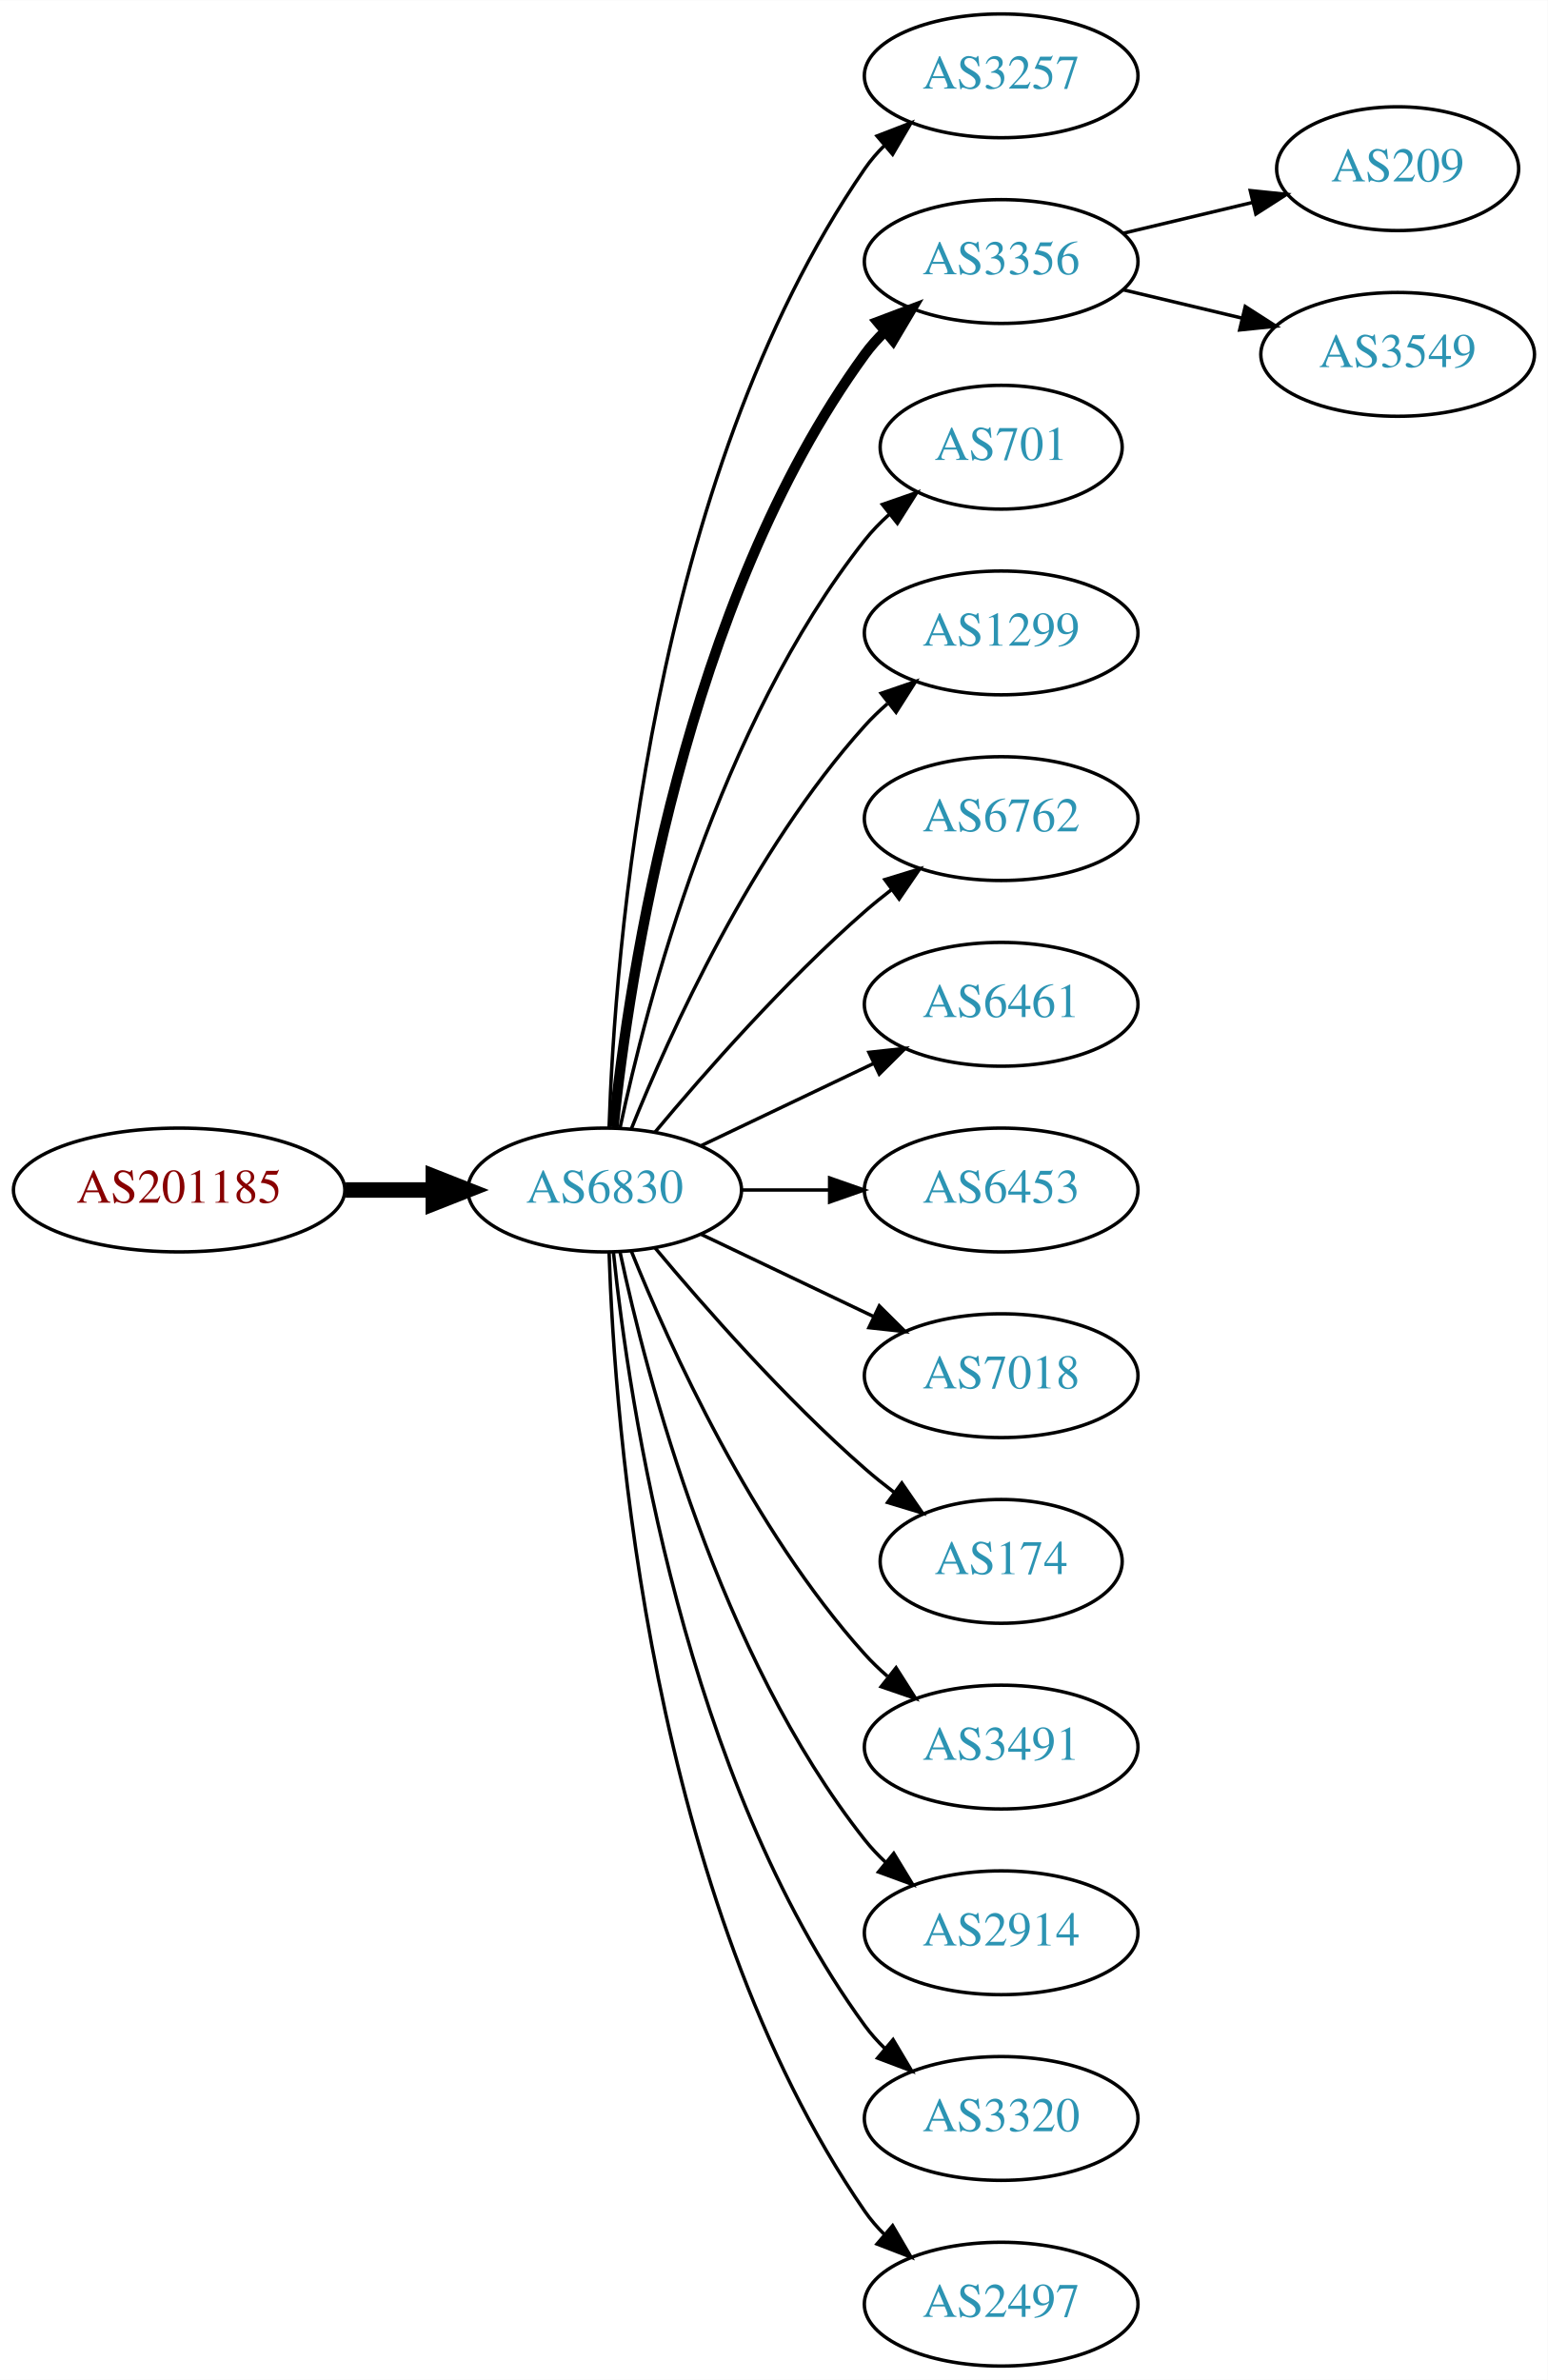
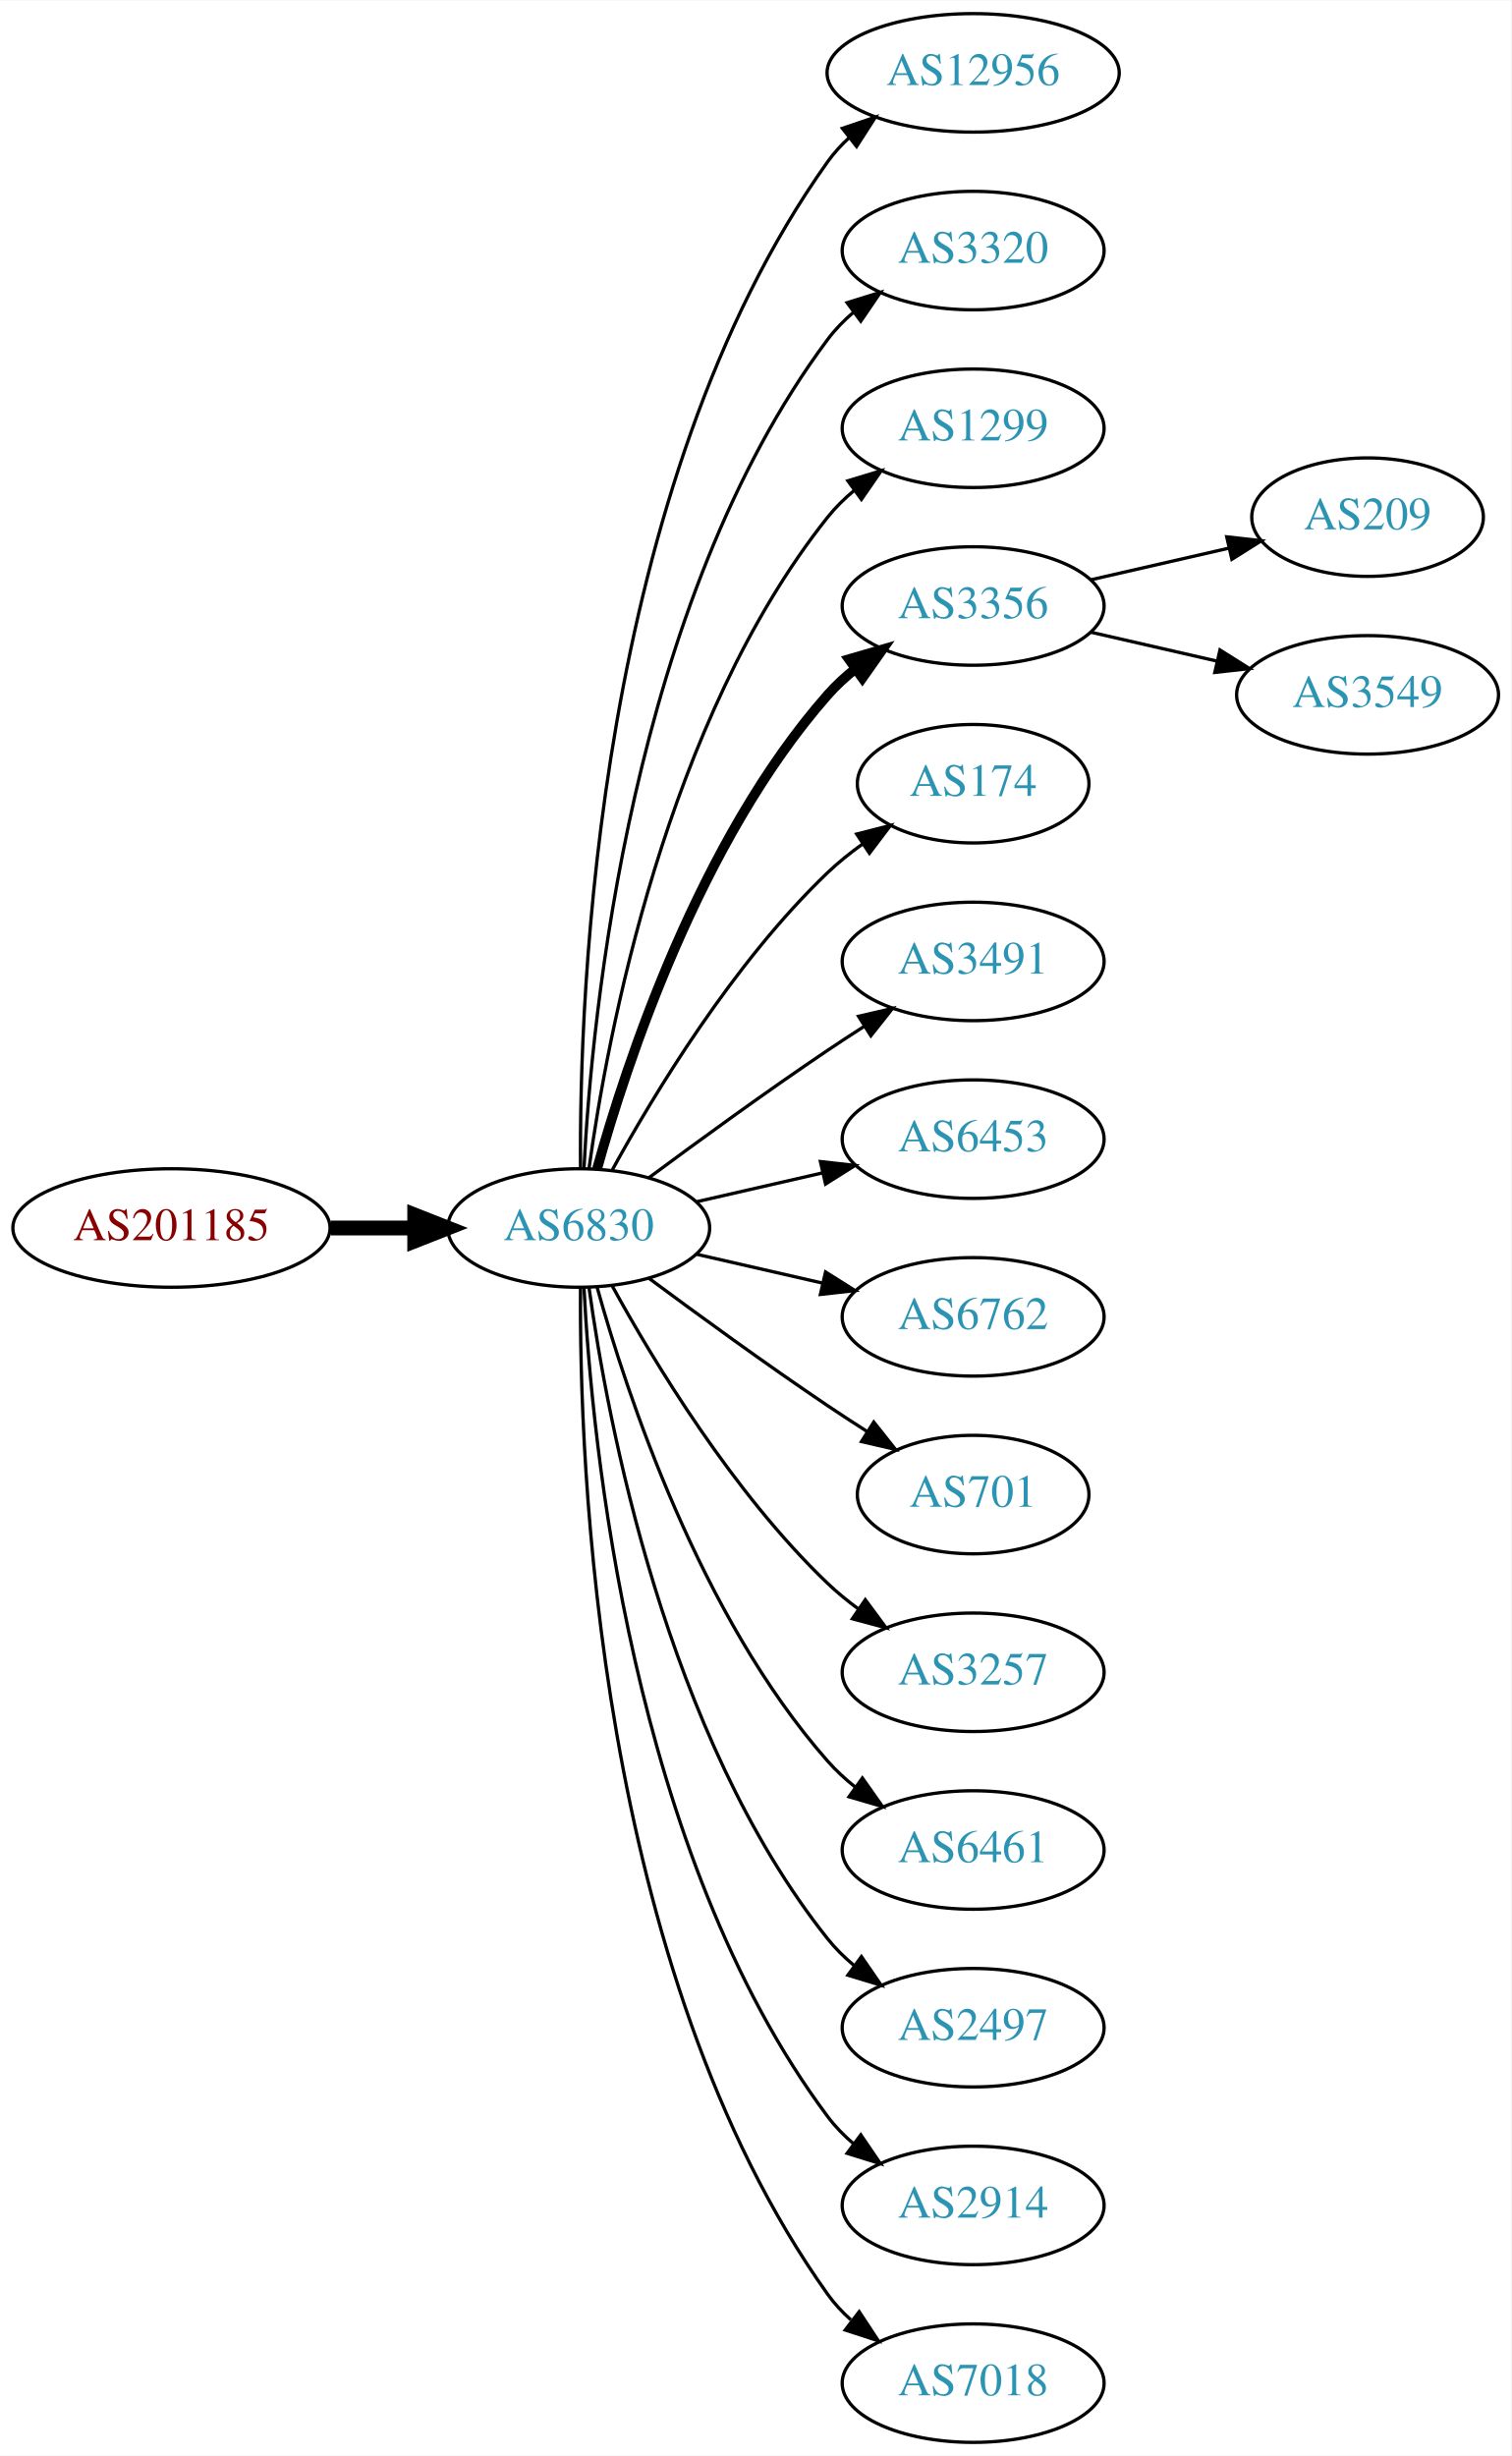
- <svg xmlns="http://www.w3.org/2000/svg" xmlns:xlink="http://www.w3.org/1999/xlink" width="450pt" height="692pt" viewBox="0.00 0.00 450.07 692.00">
-   <g id="graph0" class="graph" transform="scale(1 1) rotate(0) translate(4 688)">
-     <polygon fill="white" stroke="none" points="-4,4 -4,-688 446.07,-688 446.07,4 -4,4" />
+ <svg xmlns="http://www.w3.org/2000/svg" xmlns:xlink="http://www.w3.org/1999/xlink" width="459pt" height="746pt" viewBox="0.00 0.00 459.17 746.00">
+   <g id="graph0" class="graph" transform="scale(1 1) rotate(0) translate(4 742)">
+     <polygon fill="white" stroke="none" points="-4,4 -4,-742 455.17,-742 455.17,4 -4,4" />
    <g id="node1" class="node">
      <g id="a_node1">
        <a xlink:href="/asn/201185" xlink:title="AS201185 ~ Kapsch BusinessCom AG [AT]">
-           <ellipse fill="#ffffff" stroke="black" cx="48.096" cy="-342" rx="48.192" ry="18" />
-           <text text-anchor="middle" x="48.096" y="-338.3" font-family="Times,serif" font-size="14.00" fill="#880000">AS201185</text>
+           <ellipse fill="#ffffff" stroke="black" cx="48.096" cy="-369" rx="48.192" ry="18" />
+           <text text-anchor="middle" x="48.096" y="-365.3" font-family="Times,serif" font-size="14.00" fill="#880000">AS201185</text>
        </a>
      </g>
    </g>
    <g id="node2" class="node">
      <g id="a_node2">
        <a xlink:href="/asn/6830" xlink:title="AS6830 ~ LGI-UPC [AT]">
-           <ellipse fill="#ffffff" stroke="black" cx="171.838" cy="-342" rx="39.794" ry="18" />
-           <text text-anchor="middle" x="171.838" y="-338.3" font-family="Times,serif" font-size="14.00" fill="#2c94b3">AS6830</text>
+           <ellipse fill="#ffffff" stroke="black" cx="171.838" cy="-369" rx="39.794" ry="18" />
+           <text text-anchor="middle" x="171.838" y="-365.3" font-family="Times,serif" font-size="14.00" fill="#2c94b3">AS6830</text>
        </a>
      </g>
    </g>
    <g id="edge1" class="edge">
-       <path fill="none" stroke="black" stroke-width="4.5" d="M96.513,-342C104.867,-342 113.577,-342 121.969,-342" />
-       <polygon fill="black" stroke="black" stroke-width="4.5" points="122.004,-345.938 132.004,-342 122.004,-338.063 122.004,-345.938" />
+       <path fill="none" stroke="black" stroke-width="4.5" d="M96.513,-369C104.867,-369 113.577,-369 121.969,-369" />
+       <polygon fill="black" stroke="black" stroke-width="4.5" points="122.004,-372.938 132.004,-369 122.004,-365.063 122.004,-372.938" />
    </g>
    <g id="node3" class="node">
      <g id="a_node3">
-         <a xlink:href="/asn/3257" xlink:title="AS3257 ~ GTT [DE]">
-           <ellipse fill="#ffffff" stroke="black" cx="287.131" cy="-666" rx="39.794" ry="18" />
-           <text text-anchor="middle" x="287.131" y="-662.3" font-family="Times,serif" font-size="14.00" fill="#2c94b3">AS3257</text>
+         <a xlink:href="/asn/12956" xlink:title="AS12956 ~ TELXIUS [ES]">
+           <ellipse fill="#ffffff" stroke="black" cx="291.681" cy="-720" rx="44.393" ry="18" />
+           <text text-anchor="middle" x="291.681" y="-716.3" font-family="Times,serif" font-size="14.00" fill="#2c94b3">AS12956</text>
        </a>
      </g>
    </g>
    <g id="edge2" class="edge">
-       <path fill="none" stroke="black" d="M173.118,-360.161C174.716,-409.461 184.865,-548.175 247.484,-639 249.139,-641.401 251.082,-643.656 253.201,-645.76" />
-       <polygon fill="black" stroke="black" points="251.032,-648.51 260.917,-652.322 255.566,-643.177 251.032,-648.51" />
+       <path fill="none" stroke="black" d="M172.387,-387.063C171.967,-439.503 177.121,-594.293 247.484,-693 249.384,-695.665 251.637,-698.123 254.101,-700.379" />
+       <polygon fill="black" stroke="black" points="251.952,-703.142 261.986,-706.544 256.264,-697.627 251.952,-703.142" />
    </g>
    <g id="node4" class="node">
      <g id="a_node4">
-         <a xlink:href="/asn/3356" xlink:title="AS3356 ~ Level 3 Parent, LLC [US]">
-           <ellipse fill="#ffffff" stroke="black" cx="287.131" cy="-612" rx="39.794" ry="18" />
-           <text text-anchor="middle" x="287.131" y="-608.3" font-family="Times,serif" font-size="14.00" fill="#2c94b3">AS3356</text>
+         <a xlink:href="/asn/3320" xlink:title="AS3320 ~ DTAG [DE]">
+           <ellipse fill="#ffffff" stroke="black" cx="291.681" cy="-666" rx="39.794" ry="18" />
+           <text text-anchor="middle" x="291.681" y="-662.3" font-family="Times,serif" font-size="14.00" fill="#2c94b3">AS3320</text>
        </a>
      </g>
    </g>
    <g id="edge3" class="edge">
-       <path fill="none" stroke="black" stroke-width="3" d="M174.395,-360.256C178.865,-403.303 194.998,-512.94 247.484,-585 249.201,-587.357 251.188,-589.581 253.338,-591.663" />
-       <polygon fill="black" stroke="black" stroke-width="3" points="251.201,-594.439 261.112,-598.183 255.699,-589.075 251.201,-594.439" />
+       <path fill="none" stroke="black" d="M173.43,-387.023C175.806,-433.412 187.724,-558.893 247.484,-639 249.732,-642.013 252.424,-644.769 255.35,-647.272" />
+       <polygon fill="black" stroke="black" points="253.381,-650.169 263.502,-653.303 257.545,-644.542 253.381,-650.169" />
    </g>
    <g id="node5" class="node">
      <g id="a_node5">
-         <a xlink:href="/asn/701" xlink:title="AS701 ~ UUNET [US]">
-           <ellipse fill="#ffffff" stroke="black" cx="287.131" cy="-558" rx="35.194" ry="18" />
-           <text text-anchor="middle" x="287.131" y="-554.3" font-family="Times,serif" font-size="14.00" fill="#2c94b3">AS701</text>
+         <a xlink:href="/asn/1299" xlink:title="AS1299 ~ Telia Carrier [EU]">
+           <ellipse fill="#ffffff" stroke="black" cx="291.681" cy="-612" rx="39.794" ry="18" />
+           <text text-anchor="middle" x="291.681" y="-608.3" font-family="Times,serif" font-size="14.00" fill="#2c94b3">AS1299</text>
        </a>
      </g>
    </g>
    <g id="edge4" class="edge">
-       <path fill="none" stroke="black" d="M176.328,-360.16C183.959,-396.03 204.951,-477.155 247.484,-531 249.565,-533.633 251.97,-536.116 254.542,-538.428" />
-       <polygon fill="black" stroke="black" points="252.599,-541.354 262.605,-544.835 256.954,-535.873 252.599,-541.354" />
+       <path fill="none" stroke="black" d="M174.977,-387.17C180.477,-426.974 198.303,-523.233 247.484,-585 249.826,-587.94 252.58,-590.649 255.546,-593.121" />
+       <polygon fill="black" stroke="black" points="253.611,-596.042 263.752,-599.11 257.738,-590.388 253.611,-596.042" />
    </g>
    <g id="node6" class="node">
      <g id="a_node6">
-         <a xlink:href="/asn/1299" xlink:title="AS1299 ~ Telia Carrier [EU]">
-           <ellipse fill="#ffffff" stroke="black" cx="287.131" cy="-504" rx="39.794" ry="18" />
-           <text text-anchor="middle" x="287.131" y="-500.3" font-family="Times,serif" font-size="14.00" fill="#2c94b3">AS1299</text>
+         <a xlink:href="/asn/3356" xlink:title="AS3356 ~ Level 3 Parent, LLC [US]">
+           <ellipse fill="#ffffff" stroke="black" cx="291.681" cy="-558" rx="39.794" ry="18" />
+           <text text-anchor="middle" x="291.681" y="-554.3" font-family="Times,serif" font-size="14.00" fill="#2c94b3">AS3356</text>
        </a>
      </g>
    </g>
    <g id="edge5" class="edge">
-       <path fill="none" stroke="black" d="M179.586,-359.787C190.637,-387.243 214.69,-440.578 247.484,-477 249.487,-479.224 251.706,-481.363 254.038,-483.397" />
-       <polygon fill="black" stroke="black" points="252.236,-486.433 262.257,-489.873 256.569,-480.935 252.236,-486.433" />
+       <path fill="none" stroke="black" stroke-width="3" d="M177.411,-386.946C186.317,-418.995 208.601,-486.842 247.484,-531 249.968,-533.821 252.818,-536.449 255.844,-538.871" />
+       <polygon fill="black" stroke="black" stroke-width="3" points="253.961,-541.828 264.133,-544.791 258.029,-536.131 253.961,-541.828" />
    </g>
    <g id="node7" class="node">
      <g id="a_node7">
-         <a xlink:href="/asn/6762" xlink:title="AS6762 ~ TELECOM ITALIA SPARKLE S.p.A. [IT]">
-           <ellipse fill="#ffffff" stroke="black" cx="287.131" cy="-450" rx="39.794" ry="18" />
-           <text text-anchor="middle" x="287.131" y="-446.3" font-family="Times,serif" font-size="14.00" fill="#2c94b3">AS6762</text>
+         <a xlink:href="/asn/174" xlink:title="AS174 ~ Cogent Communications [US]">
+           <ellipse fill="#ffffff" stroke="black" cx="291.681" cy="-504" rx="35.194" ry="18" />
+           <text text-anchor="middle" x="291.681" y="-500.3" font-family="Times,serif" font-size="14.00" fill="#2c94b3">AS174</text>
        </a>
      </g>
    </g>
    <g id="edge6" class="edge">
-       <path fill="none" stroke="black" d="M186.468,-358.817C200.751,-375.929 224.297,-402.745 247.484,-423 249.95,-425.154 252.589,-427.294 255.286,-429.372" />
-       <polygon fill="black" stroke="black" points="253.311,-432.264 263.44,-435.37 257.459,-426.625 253.311,-432.264" />
+       <path fill="none" stroke="black" d="M182.079,-386.713C194.625,-409.561 218.802,-449.611 247.484,-477 250.738,-480.107 254.405,-483.046 258.192,-485.76" />
+       <polygon fill="black" stroke="black" points="256.294,-488.701 266.56,-491.322 260.169,-482.872 256.294,-488.701" />
    </g>
    <g id="node8" class="node">
      <g id="a_node8">
-         <a xlink:href="/asn/6461" xlink:title="AS6461 ~ Zayo Bandwidth [US]">
-           <ellipse fill="#ffffff" stroke="black" cx="287.131" cy="-396" rx="39.794" ry="18" />
-           <text text-anchor="middle" x="287.131" y="-392.3" font-family="Times,serif" font-size="14.00" fill="#2c94b3">AS6461</text>
+         <a xlink:href="/asn/3491" xlink:title="AS3491 ~ PCCW Global, Inc. [US]">
+           <ellipse fill="#ffffff" stroke="black" cx="291.681" cy="-450" rx="39.794" ry="18" />
+           <text text-anchor="middle" x="291.681" y="-446.3" font-family="Times,serif" font-size="14.00" fill="#2c94b3">AS3491</text>
        </a>
      </g>
    </g>
    <g id="edge7" class="edge">
-       <path fill="none" stroke="black" d="M199.974,-354.934C214.968,-362.081 233.789,-371.052 250.013,-378.785" />
-       <polygon fill="black" stroke="black" points="248.683,-382.028 259.216,-383.171 251.695,-375.709 248.683,-382.028" />
+       <path fill="none" stroke="black" d="M193.168,-384.277C208.031,-395.304 228.775,-410.407 247.484,-423 251.033,-425.389 254.784,-427.839 258.532,-430.242" />
+       <polygon fill="black" stroke="black" points="256.858,-433.325 267.181,-435.712 260.6,-427.409 256.858,-433.325" />
    </g>
    <g id="node9" class="node">
      <g id="a_node9">
        <a xlink:href="/asn/6453" xlink:title="AS6453 ~ TATA COMMUNICATIONS (AMERICA) INC [US]">
-           <ellipse fill="#ffffff" stroke="black" cx="287.131" cy="-342" rx="39.794" ry="18" />
-           <text text-anchor="middle" x="287.131" y="-338.3" font-family="Times,serif" font-size="14.00" fill="#2c94b3">AS6453</text>
+           <ellipse fill="#ffffff" stroke="black" cx="291.681" cy="-396" rx="39.794" ry="18" />
+           <text text-anchor="middle" x="291.681" y="-392.3" font-family="Times,serif" font-size="14.00" fill="#2c94b3">AS6453</text>
        </a>
      </g>
    </g>
    <g id="edge8" class="edge">
-       <path fill="none" stroke="black" d="M211.51,-342C219.713,-342 228.477,-342 237.009,-342" />
-       <polygon fill="black" stroke="black" points="237.248,-345.5 247.248,-342 237.248,-338.5 237.248,-345.5" />
+       <path fill="none" stroke="black" d="M207.557,-376.955C219.557,-379.704 233.178,-382.825 245.871,-385.733" />
+       <polygon fill="black" stroke="black" points="245.273,-389.187 255.802,-388.009 246.836,-382.364 245.273,-389.187" />
    </g>
    <g id="node10" class="node">
      <g id="a_node10">
-         <a xlink:href="/asn/7018" xlink:title="AS7018 ~ AT&amp;T Services, Inc. [US]">
-           <ellipse fill="#ffffff" stroke="black" cx="287.131" cy="-288" rx="39.794" ry="18" />
-           <text text-anchor="middle" x="287.131" y="-284.3" font-family="Times,serif" font-size="14.00" fill="#2c94b3">AS7018</text>
+         <a xlink:href="/asn/6762" xlink:title="AS6762 ~ TELECOM ITALIA SPARKLE S.p.A. [IT]">
+           <ellipse fill="#ffffff" stroke="black" cx="291.681" cy="-342" rx="39.794" ry="18" />
+           <text text-anchor="middle" x="291.681" y="-338.3" font-family="Times,serif" font-size="14.00" fill="#2c94b3">AS6762</text>
        </a>
      </g>
    </g>
    <g id="edge9" class="edge">
-       <path fill="none" stroke="black" d="M199.974,-329.066C214.968,-321.919 233.789,-312.948 250.013,-305.215" />
-       <polygon fill="black" stroke="black" points="251.695,-308.291 259.216,-300.829 248.683,-301.972 251.695,-308.291" />
+       <path fill="none" stroke="black" d="M207.557,-361.045C219.557,-358.296 233.178,-355.175 245.871,-352.267" />
+       <polygon fill="black" stroke="black" points="246.836,-355.636 255.802,-349.991 245.273,-348.813 246.836,-355.636" />
    </g>
    <g id="node11" class="node">
      <g id="a_node11">
-         <a xlink:href="/asn/174" xlink:title="AS174 ~ Cogent Communications [US]">
-           <ellipse fill="#ffffff" stroke="black" cx="287.131" cy="-234" rx="35.194" ry="18" />
-           <text text-anchor="middle" x="287.131" y="-230.3" font-family="Times,serif" font-size="14.00" fill="#2c94b3">AS174</text>
+         <a xlink:href="/asn/701" xlink:title="AS701 ~ UUNET [US]">
+           <ellipse fill="#ffffff" stroke="black" cx="291.681" cy="-288" rx="35.194" ry="18" />
+           <text text-anchor="middle" x="291.681" y="-284.3" font-family="Times,serif" font-size="14.00" fill="#2c94b3">AS701</text>
        </a>
      </g>
    </g>
    <g id="edge10" class="edge">
-       <path fill="none" stroke="black" d="M186.468,-325.183C200.751,-308.071 224.297,-281.255 247.484,-261 250.154,-258.668 253.027,-256.352 255.957,-254.114" />
-       <polygon fill="black" stroke="black" points="258.235,-256.784 264.249,-248.061 254.108,-251.13 258.235,-256.784" />
+       <path fill="none" stroke="black" d="M193.168,-353.723C208.031,-342.696 228.775,-327.593 247.484,-315 251.302,-312.431 255.352,-309.79 259.382,-307.214" />
+       <polygon fill="black" stroke="black" points="261.486,-310.025 268.076,-301.729 257.751,-304.105 261.486,-310.025" />
    </g>
    <g id="node12" class="node">
      <g id="a_node12">
-         <a xlink:href="/asn/3491" xlink:title="AS3491 ~ PCCW Global, Inc. [US]">
-           <ellipse fill="#ffffff" stroke="black" cx="287.131" cy="-180" rx="39.794" ry="18" />
-           <text text-anchor="middle" x="287.131" y="-176.3" font-family="Times,serif" font-size="14.00" fill="#2c94b3">AS3491</text>
+         <a xlink:href="/asn/3257" xlink:title="AS3257 ~ GTT [DE]">
+           <ellipse fill="#ffffff" stroke="black" cx="291.681" cy="-234" rx="39.794" ry="18" />
+           <text text-anchor="middle" x="291.681" y="-230.3" font-family="Times,serif" font-size="14.00" fill="#2c94b3">AS3257</text>
        </a>
      </g>
    </g>
    <g id="edge11" class="edge">
-       <path fill="none" stroke="black" d="M179.586,-324.213C190.637,-296.757 214.69,-243.422 247.484,-207 249.487,-204.776 251.706,-202.637 254.038,-200.603" />
-       <polygon fill="black" stroke="black" points="256.569,-203.065 262.257,-194.127 252.236,-197.567 256.569,-203.065" />
+       <path fill="none" stroke="black" d="M182.079,-351.287C194.625,-328.439 218.802,-288.389 247.484,-261 250.353,-258.261 253.542,-255.653 256.851,-253.215" />
+       <polygon fill="black" stroke="black" points="258.914,-256.044 265.21,-247.523 254.974,-250.258 258.914,-256.044" />
    </g>
    <g id="node13" class="node">
      <g id="a_node13">
-         <a xlink:href="/asn/2914" xlink:title="AS2914 ~ NTT America, Inc. [US]">
-           <ellipse fill="#ffffff" stroke="black" cx="287.131" cy="-126" rx="39.794" ry="18" />
-           <text text-anchor="middle" x="287.131" y="-122.3" font-family="Times,serif" font-size="14.00" fill="#2c94b3">AS2914</text>
+         <a xlink:href="/asn/6461" xlink:title="AS6461 ~ Zayo Bandwidth [US]">
+           <ellipse fill="#ffffff" stroke="black" cx="291.681" cy="-180" rx="39.794" ry="18" />
+           <text text-anchor="middle" x="291.681" y="-176.3" font-family="Times,serif" font-size="14.00" fill="#2c94b3">AS6461</text>
        </a>
      </g>
    </g>
    <g id="edge12" class="edge">
-       <path fill="none" stroke="black" d="M176.328,-323.84C183.959,-287.97 204.951,-206.845 247.484,-153 249.292,-150.712 251.345,-148.538 253.539,-146.49" />
-       <polygon fill="black" stroke="black" points="255.893,-149.086 261.399,-140.034 251.45,-143.677 255.893,-149.086" />
+       <path fill="none" stroke="black" d="M177.411,-351.054C186.317,-319.005 208.601,-251.158 247.484,-207 249.968,-204.179 252.818,-201.551 255.844,-199.129" />
+       <polygon fill="black" stroke="black" points="258.029,-201.869 264.133,-193.209 253.961,-196.172 258.029,-201.869" />
    </g>
    <g id="node14" class="node">
      <g id="a_node14">
-         <a xlink:href="/asn/3320" xlink:title="AS3320 ~ DTAG [DE]">
-           <ellipse fill="#ffffff" stroke="black" cx="287.131" cy="-72" rx="39.794" ry="18" />
-           <text text-anchor="middle" x="287.131" y="-68.3" font-family="Times,serif" font-size="14.00" fill="#2c94b3">AS3320</text>
+         <a xlink:href="/asn/2497" xlink:title="AS2497 ~ Internet Initiative Japan Inc. [JP]">
+           <ellipse fill="#ffffff" stroke="black" cx="291.681" cy="-126" rx="39.794" ry="18" />
+           <text text-anchor="middle" x="291.681" y="-122.3" font-family="Times,serif" font-size="14.00" fill="#2c94b3">AS2497</text>
        </a>
      </g>
    </g>
    <g id="edge13" class="edge">
-       <path fill="none" stroke="black" d="M174.395,-323.744C178.865,-280.697 194.998,-171.06 247.484,-99 249.201,-96.643 251.188,-94.419 253.338,-92.337" />
-       <polygon fill="black" stroke="black" points="255.699,-94.925 261.112,-85.817 251.201,-89.561 255.699,-94.925" />
+       <path fill="none" stroke="black" d="M174.977,-350.83C180.477,-311.026 198.303,-214.767 247.484,-153 249.826,-150.06 252.58,-147.351 255.546,-144.879" />
+       <polygon fill="black" stroke="black" points="257.738,-147.612 263.752,-138.89 253.611,-141.958 257.738,-147.612" />
    </g>
    <g id="node15" class="node">
      <g id="a_node15">
-         <a xlink:href="/asn/2497" xlink:title="AS2497 ~ Internet Initiative Japan Inc. [JP]">
-           <ellipse fill="#ffffff" stroke="black" cx="287.131" cy="-18" rx="39.794" ry="18" />
-           <text text-anchor="middle" x="287.131" y="-14.3" font-family="Times,serif" font-size="14.00" fill="#2c94b3">AS2497</text>
+         <a xlink:href="/asn/2914" xlink:title="AS2914 ~ NTT America, Inc. [US]">
+           <ellipse fill="#ffffff" stroke="black" cx="291.681" cy="-72" rx="39.794" ry="18" />
+           <text text-anchor="middle" x="291.681" y="-68.3" font-family="Times,serif" font-size="14.00" fill="#2c94b3">AS2914</text>
        </a>
      </g>
    </g>
    <g id="edge14" class="edge">
-       <path fill="none" stroke="black" d="M173.118,-323.839C174.716,-274.539 184.865,-135.825 247.484,-45 249.139,-42.599 251.082,-40.344 253.201,-38.24" />
-       <polygon fill="black" stroke="black" points="255.566,-40.823 260.917,-31.678 251.032,-35.49 255.566,-40.823" />
+       <path fill="none" stroke="black" d="M173.43,-350.977C175.806,-304.588 187.724,-179.107 247.484,-99 249.732,-95.987 252.424,-93.231 255.35,-90.728" />
+       <polygon fill="black" stroke="black" points="257.545,-93.459 263.502,-84.697 253.381,-87.831 257.545,-93.459" />
    </g>
    <g id="node16" class="node">
      <g id="a_node16">
-         <a xlink:href="/asn/209" xlink:title="AS209 ~ CenturyLink Communications, LLC [US]">
-           <ellipse fill="#ffffff" stroke="black" cx="402.424" cy="-639" rx="35.194" ry="18" />
-           <text text-anchor="middle" x="402.424" y="-635.3" font-family="Times,serif" font-size="14.00" fill="#2c94b3">AS209</text>
+         <a xlink:href="/asn/7018" xlink:title="AS7018 ~ AT&amp;T Services, Inc. [US]">
+           <ellipse fill="#ffffff" stroke="black" cx="291.681" cy="-18" rx="39.794" ry="18" />
+           <text text-anchor="middle" x="291.681" y="-14.3" font-family="Times,serif" font-size="14.00" fill="#2c94b3">AS7018</text>
        </a>
      </g>
    </g>
    <g id="edge15" class="edge">
-       <path fill="none" stroke="black" d="M322.738,-620.248C334.533,-623.058 347.837,-626.229 360.105,-629.153" />
-       <polygon fill="black" stroke="black" points="359.571,-632.624 370.11,-631.537 361.194,-625.814 359.571,-632.624" />
+       <path fill="none" stroke="black" d="M172.387,-350.937C171.967,-298.497 177.121,-143.707 247.484,-45 249.486,-42.191 251.881,-39.612 254.502,-37.257" />
+       <polygon fill="black" stroke="black" points="257.055,-39.712 262.879,-30.861 252.807,-34.148 257.055,-39.712" />
    </g>
    <g id="node17" class="node">
      <g id="a_node17">
+         <a xlink:href="/asn/209" xlink:title="AS209 ~ CenturyLink Communications, LLC [US]">
+           <ellipse fill="#ffffff" stroke="black" cx="411.523" cy="-585" rx="35.194" ry="18" />
+           <text text-anchor="middle" x="411.523" y="-581.3" font-family="Times,serif" font-size="14.00" fill="#2c94b3">AS209</text>
+         </a>
+       </g>
+     </g>
+     <g id="edge16" class="edge">
+       <path fill="none" stroke="black" d="M327.4,-565.955C340.492,-568.955 355.514,-572.396 369.155,-575.522" />
+       <polygon fill="black" stroke="black" points="368.733,-579.016 379.262,-577.838 370.297,-572.193 368.733,-579.016" />
+     </g>
+     <g id="node18" class="node">
+       <g id="a_node18">
        <a xlink:href="/asn/3549" xlink:title="AS3549 ~ Level 3 Parent, LLC [US]">
-           <ellipse fill="#ffffff" stroke="black" cx="402.424" cy="-585" rx="39.794" ry="18" />
-           <text text-anchor="middle" x="402.424" y="-581.3" font-family="Times,serif" font-size="14.00" fill="#2c94b3">AS3549</text>
-         </a>
-       </g>
-     </g>
-     <g id="edge16" class="edge">
-       <path fill="none" stroke="black" d="M322.738,-603.752C333.609,-601.162 345.764,-598.265 357.206,-595.538" />
-       <polygon fill="black" stroke="black" points="358.112,-598.92 367.029,-593.197 356.49,-592.111 358.112,-598.92" />
+           <ellipse fill="#ffffff" stroke="black" cx="411.523" cy="-531" rx="39.794" ry="18" />
+           <text text-anchor="middle" x="411.523" y="-527.3" font-family="Times,serif" font-size="14.00" fill="#2c94b3">AS3549</text>
+         </a>
+       </g>
+     </g>
+     <g id="edge17" class="edge">
+       <path fill="none" stroke="black" d="M327.4,-550.045C339.4,-547.296 353.021,-544.175 365.713,-541.267" />
+       <polygon fill="black" stroke="black" points="366.679,-544.636 375.645,-538.991 365.116,-537.813 366.679,-544.636" />
    </g>
  </g>
</svg>
